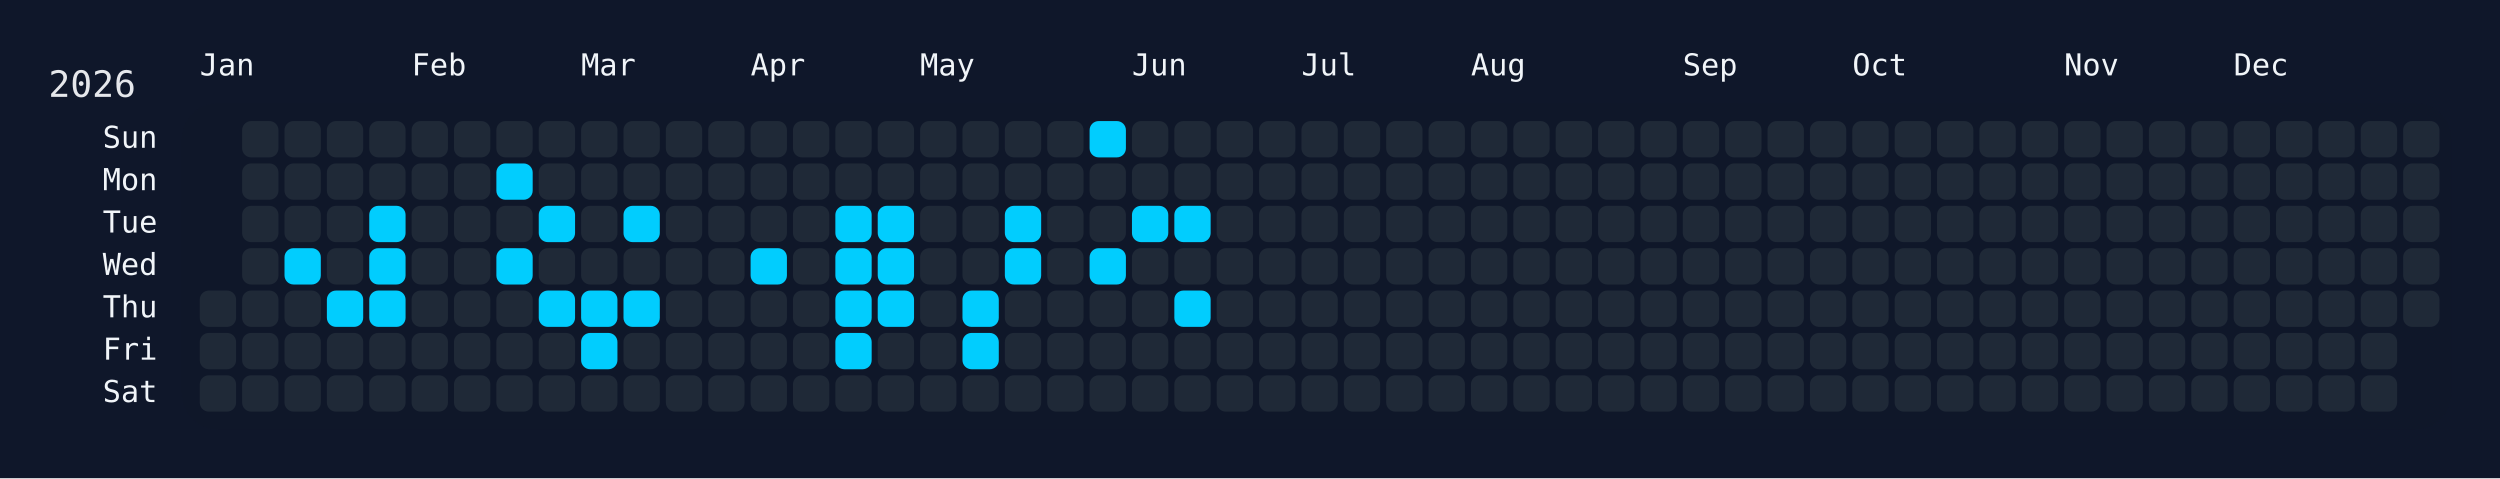
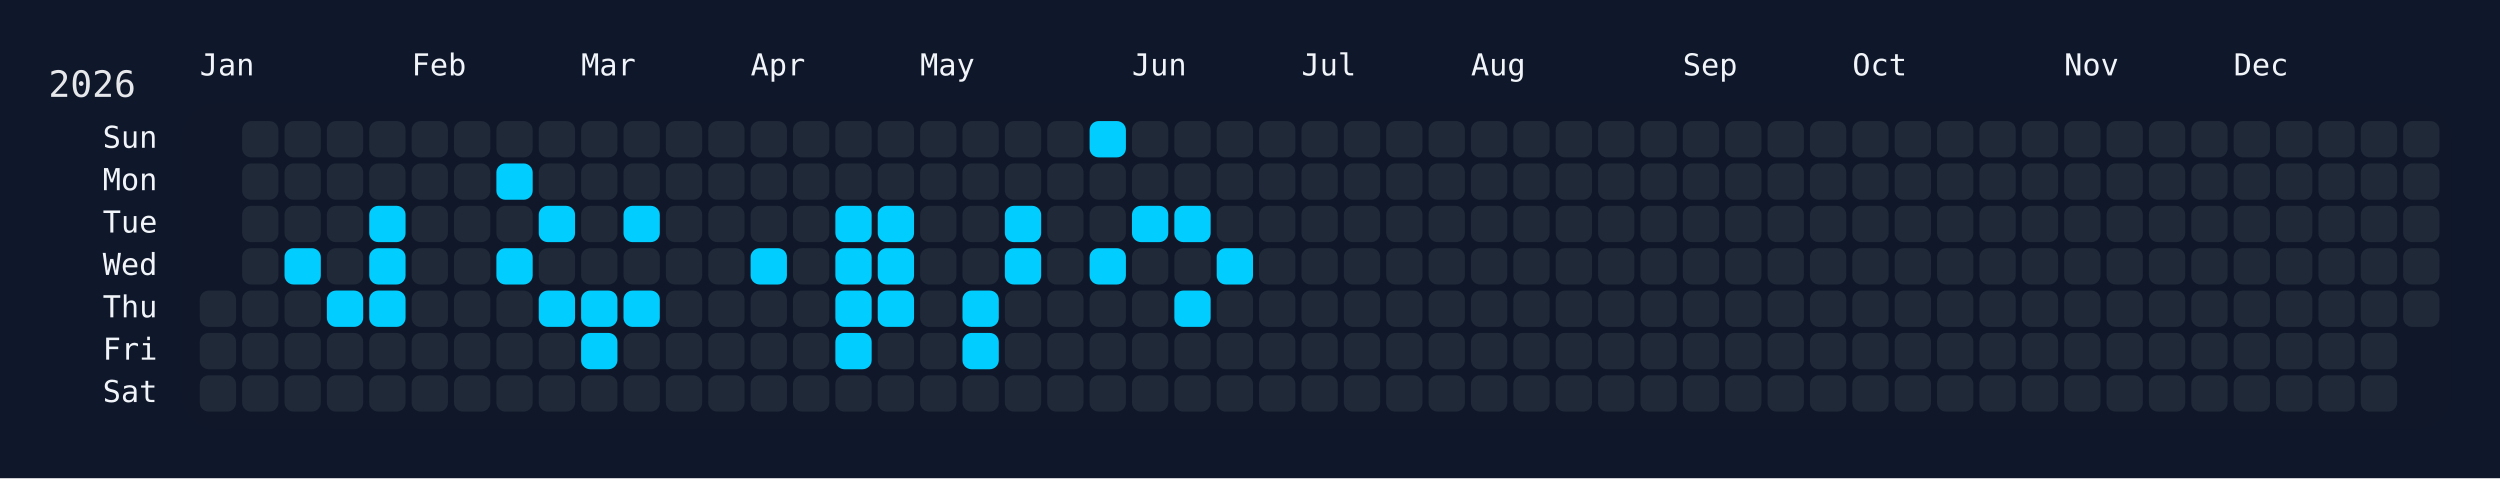
<svg xmlns="http://www.w3.org/2000/svg" width="826" height="158" viewBox="0 0 826 158">
  <rect width="826" height="158" fill="#0f172a" />
  <rect x="60" y="34" width="750" height="108" rx="12" ry="12" fill="rgba(15, 23, 42, 0.8)" />
  <text x="16" y="32" font-size="12" fill="#e5e7eb" font-family="JetBrains Mono, ui-monospace, SFMono-Regular, Menlo, Monaco, Consolas, monospace">2026</text>
  <text x="66" y="18" font-size="10" fill="#f1f5f9" font-family="JetBrains Mono, ui-monospace, SFMono-Regular, Menlo, Monaco, Consolas, monospace" dominant-baseline="hanging">Jan</text>
  <text x="136" y="18" font-size="10" fill="#f1f5f9" font-family="JetBrains Mono, ui-monospace, SFMono-Regular, Menlo, Monaco, Consolas, monospace" dominant-baseline="hanging">Feb</text>
  <text x="192" y="18" font-size="10" fill="#f1f5f9" font-family="JetBrains Mono, ui-monospace, SFMono-Regular, Menlo, Monaco, Consolas, monospace" dominant-baseline="hanging">Mar</text>
  <text x="248" y="18" font-size="10" fill="#f1f5f9" font-family="JetBrains Mono, ui-monospace, SFMono-Regular, Menlo, Monaco, Consolas, monospace" dominant-baseline="hanging">Apr</text>
  <text x="304" y="18" font-size="10" fill="#f1f5f9" font-family="JetBrains Mono, ui-monospace, SFMono-Regular, Menlo, Monaco, Consolas, monospace" dominant-baseline="hanging">May</text>
  <text x="374" y="18" font-size="10" fill="#f1f5f9" font-family="JetBrains Mono, ui-monospace, SFMono-Regular, Menlo, Monaco, Consolas, monospace" dominant-baseline="hanging">Jun</text>
  <text x="430" y="18" font-size="10" fill="#f1f5f9" font-family="JetBrains Mono, ui-monospace, SFMono-Regular, Menlo, Monaco, Consolas, monospace" dominant-baseline="hanging">Jul</text>
  <text x="486" y="18" font-size="10" fill="#f1f5f9" font-family="JetBrains Mono, ui-monospace, SFMono-Regular, Menlo, Monaco, Consolas, monospace" dominant-baseline="hanging">Aug</text>
  <text x="556" y="18" font-size="10" fill="#f1f5f9" font-family="JetBrains Mono, ui-monospace, SFMono-Regular, Menlo, Monaco, Consolas, monospace" dominant-baseline="hanging">Sep</text>
  <text x="612" y="18" font-size="10" fill="#f1f5f9" font-family="JetBrains Mono, ui-monospace, SFMono-Regular, Menlo, Monaco, Consolas, monospace" dominant-baseline="hanging">Oct</text>
  <text x="682" y="18" font-size="10" fill="#f1f5f9" font-family="JetBrains Mono, ui-monospace, SFMono-Regular, Menlo, Monaco, Consolas, monospace" dominant-baseline="hanging">Nov</text>
  <text x="738" y="18" font-size="10" fill="#f1f5f9" font-family="JetBrains Mono, ui-monospace, SFMono-Regular, Menlo, Monaco, Consolas, monospace" dominant-baseline="hanging">Dec</text>
  <text x="52" y="46.0" font-size="10" fill="#f1f5f9" font-family="JetBrains Mono, ui-monospace, SFMono-Regular, Menlo, Monaco, Consolas, monospace" text-anchor="end" dominant-baseline="middle">Sun</text>
  <text x="52" y="60.0" font-size="10" fill="#f1f5f9" font-family="JetBrains Mono, ui-monospace, SFMono-Regular, Menlo, Monaco, Consolas, monospace" text-anchor="end" dominant-baseline="middle">Mon</text>
  <text x="52" y="74.0" font-size="10" fill="#f1f5f9" font-family="JetBrains Mono, ui-monospace, SFMono-Regular, Menlo, Monaco, Consolas, monospace" text-anchor="end" dominant-baseline="middle">Tue</text>
  <text x="52" y="88.0" font-size="10" fill="#f1f5f9" font-family="JetBrains Mono, ui-monospace, SFMono-Regular, Menlo, Monaco, Consolas, monospace" text-anchor="end" dominant-baseline="middle">Wed</text>
  <text x="52" y="102.0" font-size="10" fill="#f1f5f9" font-family="JetBrains Mono, ui-monospace, SFMono-Regular, Menlo, Monaco, Consolas, monospace" text-anchor="end" dominant-baseline="middle">Thu</text>
  <text x="52" y="116.0" font-size="10" fill="#f1f5f9" font-family="JetBrains Mono, ui-monospace, SFMono-Regular, Menlo, Monaco, Consolas, monospace" text-anchor="end" dominant-baseline="middle">Fri</text>
  <text x="52" y="130.0" font-size="10" fill="#f1f5f9" font-family="JetBrains Mono, ui-monospace, SFMono-Regular, Menlo, Monaco, Consolas, monospace" text-anchor="end" dominant-baseline="middle">Sat</text>
  <g transform="translate(66,40)">
    <rect x="0" y="56" width="12" height="12" rx="3" ry="3" fill="#1f2937" data-date="2026-01-01" />
    <rect x="0" y="70" width="12" height="12" rx="3" ry="3" fill="#1f2937" data-date="2026-01-02" />
    <rect x="0" y="84" width="12" height="12" rx="3" ry="3" fill="#1f2937" data-date="2026-01-03" />
    <rect x="14" y="0" width="12" height="12" rx="3" ry="3" fill="#1f2937" data-date="2026-01-04" />
    <rect x="14" y="14" width="12" height="12" rx="3" ry="3" fill="#1f2937" data-date="2026-01-05" />
    <rect x="14" y="28" width="12" height="12" rx="3" ry="3" fill="#1f2937" data-date="2026-01-06" />
    <rect x="14" y="42" width="12" height="12" rx="3" ry="3" fill="#1f2937" data-date="2026-01-07" />
    <rect x="14" y="56" width="12" height="12" rx="3" ry="3" fill="#1f2937" data-date="2026-01-08" />
    <rect x="14" y="70" width="12" height="12" rx="3" ry="3" fill="#1f2937" data-date="2026-01-09" />
    <rect x="14" y="84" width="12" height="12" rx="3" ry="3" fill="#1f2937" data-date="2026-01-10" />
    <rect x="28" y="0" width="12" height="12" rx="3" ry="3" fill="#1f2937" data-date="2026-01-11" />
    <rect x="28" y="14" width="12" height="12" rx="3" ry="3" fill="#1f2937" data-date="2026-01-12" />
    <rect x="28" y="28" width="12" height="12" rx="3" ry="3" fill="#1f2937" data-date="2026-01-13" />
    <rect x="28" y="42" width="12" height="12" rx="3" ry="3" fill="#01cdfe" data-date="2026-01-14" />
    <rect x="28" y="56" width="12" height="12" rx="3" ry="3" fill="#1f2937" data-date="2026-01-15" />
    <rect x="28" y="70" width="12" height="12" rx="3" ry="3" fill="#1f2937" data-date="2026-01-16" />
    <rect x="28" y="84" width="12" height="12" rx="3" ry="3" fill="#1f2937" data-date="2026-01-17" />
    <rect x="42" y="0" width="12" height="12" rx="3" ry="3" fill="#1f2937" data-date="2026-01-18" />
    <rect x="42" y="14" width="12" height="12" rx="3" ry="3" fill="#1f2937" data-date="2026-01-19" />
    <rect x="42" y="28" width="12" height="12" rx="3" ry="3" fill="#1f2937" data-date="2026-01-20" />
    <rect x="42" y="42" width="12" height="12" rx="3" ry="3" fill="#1f2937" data-date="2026-01-21" />
    <rect x="42" y="56" width="12" height="12" rx="3" ry="3" fill="#01cdfe" data-date="2026-01-22" />
    <rect x="42" y="70" width="12" height="12" rx="3" ry="3" fill="#1f2937" data-date="2026-01-23" />
    <rect x="42" y="84" width="12" height="12" rx="3" ry="3" fill="#1f2937" data-date="2026-01-24" />
    <rect x="56" y="0" width="12" height="12" rx="3" ry="3" fill="#1f2937" data-date="2026-01-25" />
    <rect x="56" y="14" width="12" height="12" rx="3" ry="3" fill="#1f2937" data-date="2026-01-26" />
    <rect x="56" y="28" width="12" height="12" rx="3" ry="3" fill="#01cdfe" data-date="2026-01-27" />
    <rect x="56" y="42" width="12" height="12" rx="3" ry="3" fill="#01cdfe" data-date="2026-01-28" />
    <rect x="56" y="56" width="12" height="12" rx="3" ry="3" fill="#01cdfe" data-date="2026-01-29" />
    <rect x="56" y="70" width="12" height="12" rx="3" ry="3" fill="#1f2937" data-date="2026-01-30" />
    <rect x="56" y="84" width="12" height="12" rx="3" ry="3" fill="#1f2937" data-date="2026-01-31" />
    <rect x="70" y="0" width="12" height="12" rx="3" ry="3" fill="#1f2937" data-date="2026-02-01" />
    <rect x="70" y="14" width="12" height="12" rx="3" ry="3" fill="#1f2937" data-date="2026-02-02" />
    <rect x="70" y="28" width="12" height="12" rx="3" ry="3" fill="#1f2937" data-date="2026-02-03" />
    <rect x="70" y="42" width="12" height="12" rx="3" ry="3" fill="#1f2937" data-date="2026-02-04" />
    <rect x="70" y="56" width="12" height="12" rx="3" ry="3" fill="#1f2937" data-date="2026-02-05" />
    <rect x="70" y="70" width="12" height="12" rx="3" ry="3" fill="#1f2937" data-date="2026-02-06" />
    <rect x="70" y="84" width="12" height="12" rx="3" ry="3" fill="#1f2937" data-date="2026-02-07" />
    <rect x="84" y="0" width="12" height="12" rx="3" ry="3" fill="#1f2937" data-date="2026-02-08" />
    <rect x="84" y="14" width="12" height="12" rx="3" ry="3" fill="#1f2937" data-date="2026-02-09" />
    <rect x="84" y="28" width="12" height="12" rx="3" ry="3" fill="#1f2937" data-date="2026-02-10" />
    <rect x="84" y="42" width="12" height="12" rx="3" ry="3" fill="#1f2937" data-date="2026-02-11" />
    <rect x="84" y="56" width="12" height="12" rx="3" ry="3" fill="#1f2937" data-date="2026-02-12" />
    <rect x="84" y="70" width="12" height="12" rx="3" ry="3" fill="#1f2937" data-date="2026-02-13" />
    <rect x="84" y="84" width="12" height="12" rx="3" ry="3" fill="#1f2937" data-date="2026-02-14" />
    <rect x="98" y="0" width="12" height="12" rx="3" ry="3" fill="#1f2937" data-date="2026-02-15" />
    <rect x="98" y="14" width="12" height="12" rx="3" ry="3" fill="#01cdfe" data-date="2026-02-16" />
    <rect x="98" y="28" width="12" height="12" rx="3" ry="3" fill="#1f2937" data-date="2026-02-17" />
    <rect x="98" y="42" width="12" height="12" rx="3" ry="3" fill="#01cdfe" data-date="2026-02-18" />
    <rect x="98" y="56" width="12" height="12" rx="3" ry="3" fill="#1f2937" data-date="2026-02-19" />
    <rect x="98" y="70" width="12" height="12" rx="3" ry="3" fill="#1f2937" data-date="2026-02-20" />
    <rect x="98" y="84" width="12" height="12" rx="3" ry="3" fill="#1f2937" data-date="2026-02-21" />
    <rect x="112" y="0" width="12" height="12" rx="3" ry="3" fill="#1f2937" data-date="2026-02-22" />
    <rect x="112" y="14" width="12" height="12" rx="3" ry="3" fill="#1f2937" data-date="2026-02-23" />
    <rect x="112" y="28" width="12" height="12" rx="3" ry="3" fill="#01cdfe" data-date="2026-02-24" />
    <rect x="112" y="42" width="12" height="12" rx="3" ry="3" fill="#1f2937" data-date="2026-02-25" />
    <rect x="112" y="56" width="12" height="12" rx="3" ry="3" fill="#01cdfe" data-date="2026-02-26" />
    <rect x="112" y="70" width="12" height="12" rx="3" ry="3" fill="#1f2937" data-date="2026-02-27" />
    <rect x="112" y="84" width="12" height="12" rx="3" ry="3" fill="#1f2937" data-date="2026-02-28" />
    <rect x="126" y="0" width="12" height="12" rx="3" ry="3" fill="#1f2937" data-date="2026-03-01" />
    <rect x="126" y="14" width="12" height="12" rx="3" ry="3" fill="#1f2937" data-date="2026-03-02" />
    <rect x="126" y="28" width="12" height="12" rx="3" ry="3" fill="#1f2937" data-date="2026-03-03" />
    <rect x="126" y="42" width="12" height="12" rx="3" ry="3" fill="#1f2937" data-date="2026-03-04" />
    <rect x="126" y="56" width="12" height="12" rx="3" ry="3" fill="#01cdfe" data-date="2026-03-05" />
    <rect x="126" y="70" width="12" height="12" rx="3" ry="3" fill="#01cdfe" data-date="2026-03-06" />
    <rect x="126" y="84" width="12" height="12" rx="3" ry="3" fill="#1f2937" data-date="2026-03-07" />
    <rect x="140" y="0" width="12" height="12" rx="3" ry="3" fill="#1f2937" data-date="2026-03-08" />
    <rect x="140" y="14" width="12" height="12" rx="3" ry="3" fill="#1f2937" data-date="2026-03-09" />
    <rect x="140" y="28" width="12" height="12" rx="3" ry="3" fill="#01cdfe" data-date="2026-03-10" />
    <rect x="140" y="42" width="12" height="12" rx="3" ry="3" fill="#1f2937" data-date="2026-03-11" />
    <rect x="140" y="56" width="12" height="12" rx="3" ry="3" fill="#01cdfe" data-date="2026-03-12" />
    <rect x="140" y="70" width="12" height="12" rx="3" ry="3" fill="#1f2937" data-date="2026-03-13" />
    <rect x="140" y="84" width="12" height="12" rx="3" ry="3" fill="#1f2937" data-date="2026-03-14" />
    <rect x="154" y="0" width="12" height="12" rx="3" ry="3" fill="#1f2937" data-date="2026-03-15" />
    <rect x="154" y="14" width="12" height="12" rx="3" ry="3" fill="#1f2937" data-date="2026-03-16" />
    <rect x="154" y="28" width="12" height="12" rx="3" ry="3" fill="#1f2937" data-date="2026-03-17" />
    <rect x="154" y="42" width="12" height="12" rx="3" ry="3" fill="#1f2937" data-date="2026-03-18" />
    <rect x="154" y="56" width="12" height="12" rx="3" ry="3" fill="#1f2937" data-date="2026-03-19" />
    <rect x="154" y="70" width="12" height="12" rx="3" ry="3" fill="#1f2937" data-date="2026-03-20" />
    <rect x="154" y="84" width="12" height="12" rx="3" ry="3" fill="#1f2937" data-date="2026-03-21" />
    <rect x="168" y="0" width="12" height="12" rx="3" ry="3" fill="#1f2937" data-date="2026-03-22" />
    <rect x="168" y="14" width="12" height="12" rx="3" ry="3" fill="#1f2937" data-date="2026-03-23" />
    <rect x="168" y="28" width="12" height="12" rx="3" ry="3" fill="#1f2937" data-date="2026-03-24" />
    <rect x="168" y="42" width="12" height="12" rx="3" ry="3" fill="#1f2937" data-date="2026-03-25" />
    <rect x="168" y="56" width="12" height="12" rx="3" ry="3" fill="#1f2937" data-date="2026-03-26" />
    <rect x="168" y="70" width="12" height="12" rx="3" ry="3" fill="#1f2937" data-date="2026-03-27" />
    <rect x="168" y="84" width="12" height="12" rx="3" ry="3" fill="#1f2937" data-date="2026-03-28" />
    <rect x="182" y="0" width="12" height="12" rx="3" ry="3" fill="#1f2937" data-date="2026-03-29" />
    <rect x="182" y="14" width="12" height="12" rx="3" ry="3" fill="#1f2937" data-date="2026-03-30" />
    <rect x="182" y="28" width="12" height="12" rx="3" ry="3" fill="#1f2937" data-date="2026-03-31" />
    <rect x="182" y="42" width="12" height="12" rx="3" ry="3" fill="#01cdfe" data-date="2026-04-01" />
    <rect x="182" y="56" width="12" height="12" rx="3" ry="3" fill="#1f2937" data-date="2026-04-02" />
    <rect x="182" y="70" width="12" height="12" rx="3" ry="3" fill="#1f2937" data-date="2026-04-03" />
    <rect x="182" y="84" width="12" height="12" rx="3" ry="3" fill="#1f2937" data-date="2026-04-04" />
    <rect x="196" y="0" width="12" height="12" rx="3" ry="3" fill="#1f2937" data-date="2026-04-05" />
    <rect x="196" y="14" width="12" height="12" rx="3" ry="3" fill="#1f2937" data-date="2026-04-06" />
    <rect x="196" y="28" width="12" height="12" rx="3" ry="3" fill="#1f2937" data-date="2026-04-07" />
    <rect x="196" y="42" width="12" height="12" rx="3" ry="3" fill="#1f2937" data-date="2026-04-08" />
    <rect x="196" y="56" width="12" height="12" rx="3" ry="3" fill="#1f2937" data-date="2026-04-09" />
    <rect x="196" y="70" width="12" height="12" rx="3" ry="3" fill="#1f2937" data-date="2026-04-10" />
    <rect x="196" y="84" width="12" height="12" rx="3" ry="3" fill="#1f2937" data-date="2026-04-11" />
    <rect x="210" y="0" width="12" height="12" rx="3" ry="3" fill="#1f2937" data-date="2026-04-12" />
    <rect x="210" y="14" width="12" height="12" rx="3" ry="3" fill="#1f2937" data-date="2026-04-13" />
    <rect x="210" y="28" width="12" height="12" rx="3" ry="3" fill="#01cdfe" data-date="2026-04-14" />
    <rect x="210" y="42" width="12" height="12" rx="3" ry="3" fill="#01cdfe" data-date="2026-04-15" />
    <rect x="210" y="56" width="12" height="12" rx="3" ry="3" fill="#01cdfe" data-date="2026-04-16" />
    <rect x="210" y="70" width="12" height="12" rx="3" ry="3" fill="#01cdfe" data-date="2026-04-17" />
    <rect x="210" y="84" width="12" height="12" rx="3" ry="3" fill="#1f2937" data-date="2026-04-18" />
    <rect x="224" y="0" width="12" height="12" rx="3" ry="3" fill="#1f2937" data-date="2026-04-19" />
    <rect x="224" y="14" width="12" height="12" rx="3" ry="3" fill="#1f2937" data-date="2026-04-20" />
    <rect x="224" y="28" width="12" height="12" rx="3" ry="3" fill="#01cdfe" data-date="2026-04-21" />
    <rect x="224" y="42" width="12" height="12" rx="3" ry="3" fill="#01cdfe" data-date="2026-04-22" />
    <rect x="224" y="56" width="12" height="12" rx="3" ry="3" fill="#01cdfe" data-date="2026-04-23" />
    <rect x="224" y="70" width="12" height="12" rx="3" ry="3" fill="#1f2937" data-date="2026-04-24" />
    <rect x="224" y="84" width="12" height="12" rx="3" ry="3" fill="#1f2937" data-date="2026-04-25" />
    <rect x="238" y="0" width="12" height="12" rx="3" ry="3" fill="#1f2937" data-date="2026-04-26" />
    <rect x="238" y="14" width="12" height="12" rx="3" ry="3" fill="#1f2937" data-date="2026-04-27" />
    <rect x="238" y="28" width="12" height="12" rx="3" ry="3" fill="#1f2937" data-date="2026-04-28" />
    <rect x="238" y="42" width="12" height="12" rx="3" ry="3" fill="#1f2937" data-date="2026-04-29" />
    <rect x="238" y="56" width="12" height="12" rx="3" ry="3" fill="#1f2937" data-date="2026-04-30" />
    <rect x="238" y="70" width="12" height="12" rx="3" ry="3" fill="#1f2937" data-date="2026-05-01" />
    <rect x="238" y="84" width="12" height="12" rx="3" ry="3" fill="#1f2937" data-date="2026-05-02" />
    <rect x="252" y="0" width="12" height="12" rx="3" ry="3" fill="#1f2937" data-date="2026-05-03" />
    <rect x="252" y="14" width="12" height="12" rx="3" ry="3" fill="#1f2937" data-date="2026-05-04" />
    <rect x="252" y="28" width="12" height="12" rx="3" ry="3" fill="#1f2937" data-date="2026-05-05" />
    <rect x="252" y="42" width="12" height="12" rx="3" ry="3" fill="#1f2937" data-date="2026-05-06" />
    <rect x="252" y="56" width="12" height="12" rx="3" ry="3" fill="#01cdfe" data-date="2026-05-07" />
    <rect x="252" y="70" width="12" height="12" rx="3" ry="3" fill="#01cdfe" data-date="2026-05-08" />
    <rect x="252" y="84" width="12" height="12" rx="3" ry="3" fill="#1f2937" data-date="2026-05-09" />
    <rect x="266" y="0" width="12" height="12" rx="3" ry="3" fill="#1f2937" data-date="2026-05-10" />
    <rect x="266" y="14" width="12" height="12" rx="3" ry="3" fill="#1f2937" data-date="2026-05-11" />
    <rect x="266" y="28" width="12" height="12" rx="3" ry="3" fill="#01cdfe" data-date="2026-05-12" />
    <rect x="266" y="42" width="12" height="12" rx="3" ry="3" fill="#01cdfe" data-date="2026-05-13" />
    <rect x="266" y="56" width="12" height="12" rx="3" ry="3" fill="#1f2937" data-date="2026-05-14" />
    <rect x="266" y="70" width="12" height="12" rx="3" ry="3" fill="#1f2937" data-date="2026-05-15" />
    <rect x="266" y="84" width="12" height="12" rx="3" ry="3" fill="#1f2937" data-date="2026-05-16" />
    <rect x="280" y="0" width="12" height="12" rx="3" ry="3" fill="#1f2937" data-date="2026-05-17" />
    <rect x="280" y="14" width="12" height="12" rx="3" ry="3" fill="#1f2937" data-date="2026-05-18" />
    <rect x="280" y="28" width="12" height="12" rx="3" ry="3" fill="#1f2937" data-date="2026-05-19" />
    <rect x="280" y="42" width="12" height="12" rx="3" ry="3" fill="#1f2937" data-date="2026-05-20" />
    <rect x="280" y="56" width="12" height="12" rx="3" ry="3" fill="#1f2937" data-date="2026-05-21" />
    <rect x="280" y="70" width="12" height="12" rx="3" ry="3" fill="#1f2937" data-date="2026-05-22" />
    <rect x="280" y="84" width="12" height="12" rx="3" ry="3" fill="#1f2937" data-date="2026-05-23" />
    <rect x="294" y="0" width="12" height="12" rx="3" ry="3" fill="#01cdfe" data-date="2026-05-24" />
    <rect x="294" y="14" width="12" height="12" rx="3" ry="3" fill="#1f2937" data-date="2026-05-25" />
    <rect x="294" y="28" width="12" height="12" rx="3" ry="3" fill="#1f2937" data-date="2026-05-26" />
    <rect x="294" y="42" width="12" height="12" rx="3" ry="3" fill="#01cdfe" data-date="2026-05-27" />
    <rect x="294" y="56" width="12" height="12" rx="3" ry="3" fill="#1f2937" data-date="2026-05-28" />
    <rect x="294" y="70" width="12" height="12" rx="3" ry="3" fill="#1f2937" data-date="2026-05-29" />
    <rect x="294" y="84" width="12" height="12" rx="3" ry="3" fill="#1f2937" data-date="2026-05-30" />
    <rect x="308" y="0" width="12" height="12" rx="3" ry="3" fill="#1f2937" data-date="2026-05-31" />
    <rect x="308" y="14" width="12" height="12" rx="3" ry="3" fill="#1f2937" data-date="2026-06-01" />
    <rect x="308" y="28" width="12" height="12" rx="3" ry="3" fill="#01cdfe" data-date="2026-06-02" />
    <rect x="308" y="42" width="12" height="12" rx="3" ry="3" fill="#1f2937" data-date="2026-06-03" />
    <rect x="308" y="56" width="12" height="12" rx="3" ry="3" fill="#1f2937" data-date="2026-06-04" />
    <rect x="308" y="70" width="12" height="12" rx="3" ry="3" fill="#1f2937" data-date="2026-06-05" />
    <rect x="308" y="84" width="12" height="12" rx="3" ry="3" fill="#1f2937" data-date="2026-06-06" />
    <rect x="322" y="0" width="12" height="12" rx="3" ry="3" fill="#1f2937" data-date="2026-06-07" />
    <rect x="322" y="14" width="12" height="12" rx="3" ry="3" fill="#1f2937" data-date="2026-06-08" />
    <rect x="322" y="28" width="12" height="12" rx="3" ry="3" fill="#01cdfe" data-date="2026-06-09" />
    <rect x="322" y="42" width="12" height="12" rx="3" ry="3" fill="#1f2937" data-date="2026-06-10" />
    <rect x="322" y="56" width="12" height="12" rx="3" ry="3" fill="#01cdfe" data-date="2026-06-11" />
    <rect x="322" y="70" width="12" height="12" rx="3" ry="3" fill="#1f2937" data-date="2026-06-12" />
    <rect x="322" y="84" width="12" height="12" rx="3" ry="3" fill="#1f2937" data-date="2026-06-13" />
    <rect x="336" y="0" width="12" height="12" rx="3" ry="3" fill="#1f2937" data-date="2026-06-14" />
    <rect x="336" y="14" width="12" height="12" rx="3" ry="3" fill="#1f2937" data-date="2026-06-15" />
    <rect x="336" y="28" width="12" height="12" rx="3" ry="3" fill="#1f2937" data-date="2026-06-16" />
-     <rect x="336" y="42" width="12" height="12" rx="3" ry="3" fill="#1f2937" data-date="2026-06-17" />
+     <rect x="336" y="42" width="12" height="12" rx="3" ry="3" fill="#01cdfe" data-date="2026-06-17" />
    <rect x="336" y="56" width="12" height="12" rx="3" ry="3" fill="#1f2937" data-date="2026-06-18" />
    <rect x="336" y="70" width="12" height="12" rx="3" ry="3" fill="#1f2937" data-date="2026-06-19" />
    <rect x="336" y="84" width="12" height="12" rx="3" ry="3" fill="#1f2937" data-date="2026-06-20" />
    <rect x="350" y="0" width="12" height="12" rx="3" ry="3" fill="#1f2937" data-date="2026-06-21" />
    <rect x="350" y="14" width="12" height="12" rx="3" ry="3" fill="#1f2937" data-date="2026-06-22" />
    <rect x="350" y="28" width="12" height="12" rx="3" ry="3" fill="#1f2937" data-date="2026-06-23" />
    <rect x="350" y="42" width="12" height="12" rx="3" ry="3" fill="#1f2937" data-date="2026-06-24" />
    <rect x="350" y="56" width="12" height="12" rx="3" ry="3" fill="#1f2937" data-date="2026-06-25" />
    <rect x="350" y="70" width="12" height="12" rx="3" ry="3" fill="#1f2937" data-date="2026-06-26" />
    <rect x="350" y="84" width="12" height="12" rx="3" ry="3" fill="#1f2937" data-date="2026-06-27" />
    <rect x="364" y="0" width="12" height="12" rx="3" ry="3" fill="#1f2937" data-date="2026-06-28" />
    <rect x="364" y="14" width="12" height="12" rx="3" ry="3" fill="#1f2937" data-date="2026-06-29" />
    <rect x="364" y="28" width="12" height="12" rx="3" ry="3" fill="#1f2937" data-date="2026-06-30" />
    <rect x="364" y="42" width="12" height="12" rx="3" ry="3" fill="#1f2937" data-date="2026-07-01" />
    <rect x="364" y="56" width="12" height="12" rx="3" ry="3" fill="#1f2937" data-date="2026-07-02" />
    <rect x="364" y="70" width="12" height="12" rx="3" ry="3" fill="#1f2937" data-date="2026-07-03" />
    <rect x="364" y="84" width="12" height="12" rx="3" ry="3" fill="#1f2937" data-date="2026-07-04" />
    <rect x="378" y="0" width="12" height="12" rx="3" ry="3" fill="#1f2937" data-date="2026-07-05" />
    <rect x="378" y="14" width="12" height="12" rx="3" ry="3" fill="#1f2937" data-date="2026-07-06" />
    <rect x="378" y="28" width="12" height="12" rx="3" ry="3" fill="#1f2937" data-date="2026-07-07" />
    <rect x="378" y="42" width="12" height="12" rx="3" ry="3" fill="#1f2937" data-date="2026-07-08" />
    <rect x="378" y="56" width="12" height="12" rx="3" ry="3" fill="#1f2937" data-date="2026-07-09" />
    <rect x="378" y="70" width="12" height="12" rx="3" ry="3" fill="#1f2937" data-date="2026-07-10" />
    <rect x="378" y="84" width="12" height="12" rx="3" ry="3" fill="#1f2937" data-date="2026-07-11" />
    <rect x="392" y="0" width="12" height="12" rx="3" ry="3" fill="#1f2937" data-date="2026-07-12" />
    <rect x="392" y="14" width="12" height="12" rx="3" ry="3" fill="#1f2937" data-date="2026-07-13" />
    <rect x="392" y="28" width="12" height="12" rx="3" ry="3" fill="#1f2937" data-date="2026-07-14" />
    <rect x="392" y="42" width="12" height="12" rx="3" ry="3" fill="#1f2937" data-date="2026-07-15" />
    <rect x="392" y="56" width="12" height="12" rx="3" ry="3" fill="#1f2937" data-date="2026-07-16" />
    <rect x="392" y="70" width="12" height="12" rx="3" ry="3" fill="#1f2937" data-date="2026-07-17" />
    <rect x="392" y="84" width="12" height="12" rx="3" ry="3" fill="#1f2937" data-date="2026-07-18" />
    <rect x="406" y="0" width="12" height="12" rx="3" ry="3" fill="#1f2937" data-date="2026-07-19" />
    <rect x="406" y="14" width="12" height="12" rx="3" ry="3" fill="#1f2937" data-date="2026-07-20" />
    <rect x="406" y="28" width="12" height="12" rx="3" ry="3" fill="#1f2937" data-date="2026-07-21" />
    <rect x="406" y="42" width="12" height="12" rx="3" ry="3" fill="#1f2937" data-date="2026-07-22" />
    <rect x="406" y="56" width="12" height="12" rx="3" ry="3" fill="#1f2937" data-date="2026-07-23" />
    <rect x="406" y="70" width="12" height="12" rx="3" ry="3" fill="#1f2937" data-date="2026-07-24" />
    <rect x="406" y="84" width="12" height="12" rx="3" ry="3" fill="#1f2937" data-date="2026-07-25" />
    <rect x="420" y="0" width="12" height="12" rx="3" ry="3" fill="#1f2937" data-date="2026-07-26" />
    <rect x="420" y="14" width="12" height="12" rx="3" ry="3" fill="#1f2937" data-date="2026-07-27" />
    <rect x="420" y="28" width="12" height="12" rx="3" ry="3" fill="#1f2937" data-date="2026-07-28" />
    <rect x="420" y="42" width="12" height="12" rx="3" ry="3" fill="#1f2937" data-date="2026-07-29" />
    <rect x="420" y="56" width="12" height="12" rx="3" ry="3" fill="#1f2937" data-date="2026-07-30" />
    <rect x="420" y="70" width="12" height="12" rx="3" ry="3" fill="#1f2937" data-date="2026-07-31" />
    <rect x="420" y="84" width="12" height="12" rx="3" ry="3" fill="#1f2937" data-date="2026-08-01" />
    <rect x="434" y="0" width="12" height="12" rx="3" ry="3" fill="#1f2937" data-date="2026-08-02" />
    <rect x="434" y="14" width="12" height="12" rx="3" ry="3" fill="#1f2937" data-date="2026-08-03" />
    <rect x="434" y="28" width="12" height="12" rx="3" ry="3" fill="#1f2937" data-date="2026-08-04" />
    <rect x="434" y="42" width="12" height="12" rx="3" ry="3" fill="#1f2937" data-date="2026-08-05" />
    <rect x="434" y="56" width="12" height="12" rx="3" ry="3" fill="#1f2937" data-date="2026-08-06" />
    <rect x="434" y="70" width="12" height="12" rx="3" ry="3" fill="#1f2937" data-date="2026-08-07" />
    <rect x="434" y="84" width="12" height="12" rx="3" ry="3" fill="#1f2937" data-date="2026-08-08" />
    <rect x="448" y="0" width="12" height="12" rx="3" ry="3" fill="#1f2937" data-date="2026-08-09" />
    <rect x="448" y="14" width="12" height="12" rx="3" ry="3" fill="#1f2937" data-date="2026-08-10" />
    <rect x="448" y="28" width="12" height="12" rx="3" ry="3" fill="#1f2937" data-date="2026-08-11" />
    <rect x="448" y="42" width="12" height="12" rx="3" ry="3" fill="#1f2937" data-date="2026-08-12" />
    <rect x="448" y="56" width="12" height="12" rx="3" ry="3" fill="#1f2937" data-date="2026-08-13" />
    <rect x="448" y="70" width="12" height="12" rx="3" ry="3" fill="#1f2937" data-date="2026-08-14" />
    <rect x="448" y="84" width="12" height="12" rx="3" ry="3" fill="#1f2937" data-date="2026-08-15" />
    <rect x="462" y="0" width="12" height="12" rx="3" ry="3" fill="#1f2937" data-date="2026-08-16" />
    <rect x="462" y="14" width="12" height="12" rx="3" ry="3" fill="#1f2937" data-date="2026-08-17" />
    <rect x="462" y="28" width="12" height="12" rx="3" ry="3" fill="#1f2937" data-date="2026-08-18" />
    <rect x="462" y="42" width="12" height="12" rx="3" ry="3" fill="#1f2937" data-date="2026-08-19" />
    <rect x="462" y="56" width="12" height="12" rx="3" ry="3" fill="#1f2937" data-date="2026-08-20" />
    <rect x="462" y="70" width="12" height="12" rx="3" ry="3" fill="#1f2937" data-date="2026-08-21" />
    <rect x="462" y="84" width="12" height="12" rx="3" ry="3" fill="#1f2937" data-date="2026-08-22" />
    <rect x="476" y="0" width="12" height="12" rx="3" ry="3" fill="#1f2937" data-date="2026-08-23" />
    <rect x="476" y="14" width="12" height="12" rx="3" ry="3" fill="#1f2937" data-date="2026-08-24" />
    <rect x="476" y="28" width="12" height="12" rx="3" ry="3" fill="#1f2937" data-date="2026-08-25" />
    <rect x="476" y="42" width="12" height="12" rx="3" ry="3" fill="#1f2937" data-date="2026-08-26" />
    <rect x="476" y="56" width="12" height="12" rx="3" ry="3" fill="#1f2937" data-date="2026-08-27" />
    <rect x="476" y="70" width="12" height="12" rx="3" ry="3" fill="#1f2937" data-date="2026-08-28" />
    <rect x="476" y="84" width="12" height="12" rx="3" ry="3" fill="#1f2937" data-date="2026-08-29" />
    <rect x="490" y="0" width="12" height="12" rx="3" ry="3" fill="#1f2937" data-date="2026-08-30" />
    <rect x="490" y="14" width="12" height="12" rx="3" ry="3" fill="#1f2937" data-date="2026-08-31" />
    <rect x="490" y="28" width="12" height="12" rx="3" ry="3" fill="#1f2937" data-date="2026-09-01" />
    <rect x="490" y="42" width="12" height="12" rx="3" ry="3" fill="#1f2937" data-date="2026-09-02" />
    <rect x="490" y="56" width="12" height="12" rx="3" ry="3" fill="#1f2937" data-date="2026-09-03" />
    <rect x="490" y="70" width="12" height="12" rx="3" ry="3" fill="#1f2937" data-date="2026-09-04" />
    <rect x="490" y="84" width="12" height="12" rx="3" ry="3" fill="#1f2937" data-date="2026-09-05" />
    <rect x="504" y="0" width="12" height="12" rx="3" ry="3" fill="#1f2937" data-date="2026-09-06" />
    <rect x="504" y="14" width="12" height="12" rx="3" ry="3" fill="#1f2937" data-date="2026-09-07" />
    <rect x="504" y="28" width="12" height="12" rx="3" ry="3" fill="#1f2937" data-date="2026-09-08" />
    <rect x="504" y="42" width="12" height="12" rx="3" ry="3" fill="#1f2937" data-date="2026-09-09" />
    <rect x="504" y="56" width="12" height="12" rx="3" ry="3" fill="#1f2937" data-date="2026-09-10" />
    <rect x="504" y="70" width="12" height="12" rx="3" ry="3" fill="#1f2937" data-date="2026-09-11" />
    <rect x="504" y="84" width="12" height="12" rx="3" ry="3" fill="#1f2937" data-date="2026-09-12" />
    <rect x="518" y="0" width="12" height="12" rx="3" ry="3" fill="#1f2937" data-date="2026-09-13" />
    <rect x="518" y="14" width="12" height="12" rx="3" ry="3" fill="#1f2937" data-date="2026-09-14" />
    <rect x="518" y="28" width="12" height="12" rx="3" ry="3" fill="#1f2937" data-date="2026-09-15" />
    <rect x="518" y="42" width="12" height="12" rx="3" ry="3" fill="#1f2937" data-date="2026-09-16" />
    <rect x="518" y="56" width="12" height="12" rx="3" ry="3" fill="#1f2937" data-date="2026-09-17" />
    <rect x="518" y="70" width="12" height="12" rx="3" ry="3" fill="#1f2937" data-date="2026-09-18" />
    <rect x="518" y="84" width="12" height="12" rx="3" ry="3" fill="#1f2937" data-date="2026-09-19" />
    <rect x="532" y="0" width="12" height="12" rx="3" ry="3" fill="#1f2937" data-date="2026-09-20" />
    <rect x="532" y="14" width="12" height="12" rx="3" ry="3" fill="#1f2937" data-date="2026-09-21" />
    <rect x="532" y="28" width="12" height="12" rx="3" ry="3" fill="#1f2937" data-date="2026-09-22" />
    <rect x="532" y="42" width="12" height="12" rx="3" ry="3" fill="#1f2937" data-date="2026-09-23" />
    <rect x="532" y="56" width="12" height="12" rx="3" ry="3" fill="#1f2937" data-date="2026-09-24" />
    <rect x="532" y="70" width="12" height="12" rx="3" ry="3" fill="#1f2937" data-date="2026-09-25" />
    <rect x="532" y="84" width="12" height="12" rx="3" ry="3" fill="#1f2937" data-date="2026-09-26" />
    <rect x="546" y="0" width="12" height="12" rx="3" ry="3" fill="#1f2937" data-date="2026-09-27" />
    <rect x="546" y="14" width="12" height="12" rx="3" ry="3" fill="#1f2937" data-date="2026-09-28" />
    <rect x="546" y="28" width="12" height="12" rx="3" ry="3" fill="#1f2937" data-date="2026-09-29" />
    <rect x="546" y="42" width="12" height="12" rx="3" ry="3" fill="#1f2937" data-date="2026-09-30" />
    <rect x="546" y="56" width="12" height="12" rx="3" ry="3" fill="#1f2937" data-date="2026-10-01" />
    <rect x="546" y="70" width="12" height="12" rx="3" ry="3" fill="#1f2937" data-date="2026-10-02" />
    <rect x="546" y="84" width="12" height="12" rx="3" ry="3" fill="#1f2937" data-date="2026-10-03" />
    <rect x="560" y="0" width="12" height="12" rx="3" ry="3" fill="#1f2937" data-date="2026-10-04" />
    <rect x="560" y="14" width="12" height="12" rx="3" ry="3" fill="#1f2937" data-date="2026-10-05" />
    <rect x="560" y="28" width="12" height="12" rx="3" ry="3" fill="#1f2937" data-date="2026-10-06" />
    <rect x="560" y="42" width="12" height="12" rx="3" ry="3" fill="#1f2937" data-date="2026-10-07" />
    <rect x="560" y="56" width="12" height="12" rx="3" ry="3" fill="#1f2937" data-date="2026-10-08" />
    <rect x="560" y="70" width="12" height="12" rx="3" ry="3" fill="#1f2937" data-date="2026-10-09" />
    <rect x="560" y="84" width="12" height="12" rx="3" ry="3" fill="#1f2937" data-date="2026-10-10" />
    <rect x="574" y="0" width="12" height="12" rx="3" ry="3" fill="#1f2937" data-date="2026-10-11" />
    <rect x="574" y="14" width="12" height="12" rx="3" ry="3" fill="#1f2937" data-date="2026-10-12" />
    <rect x="574" y="28" width="12" height="12" rx="3" ry="3" fill="#1f2937" data-date="2026-10-13" />
    <rect x="574" y="42" width="12" height="12" rx="3" ry="3" fill="#1f2937" data-date="2026-10-14" />
    <rect x="574" y="56" width="12" height="12" rx="3" ry="3" fill="#1f2937" data-date="2026-10-15" />
    <rect x="574" y="70" width="12" height="12" rx="3" ry="3" fill="#1f2937" data-date="2026-10-16" />
    <rect x="574" y="84" width="12" height="12" rx="3" ry="3" fill="#1f2937" data-date="2026-10-17" />
    <rect x="588" y="0" width="12" height="12" rx="3" ry="3" fill="#1f2937" data-date="2026-10-18" />
    <rect x="588" y="14" width="12" height="12" rx="3" ry="3" fill="#1f2937" data-date="2026-10-19" />
    <rect x="588" y="28" width="12" height="12" rx="3" ry="3" fill="#1f2937" data-date="2026-10-20" />
    <rect x="588" y="42" width="12" height="12" rx="3" ry="3" fill="#1f2937" data-date="2026-10-21" />
    <rect x="588" y="56" width="12" height="12" rx="3" ry="3" fill="#1f2937" data-date="2026-10-22" />
    <rect x="588" y="70" width="12" height="12" rx="3" ry="3" fill="#1f2937" data-date="2026-10-23" />
    <rect x="588" y="84" width="12" height="12" rx="3" ry="3" fill="#1f2937" data-date="2026-10-24" />
    <rect x="602" y="0" width="12" height="12" rx="3" ry="3" fill="#1f2937" data-date="2026-10-25" />
    <rect x="602" y="14" width="12" height="12" rx="3" ry="3" fill="#1f2937" data-date="2026-10-26" />
    <rect x="602" y="28" width="12" height="12" rx="3" ry="3" fill="#1f2937" data-date="2026-10-27" />
    <rect x="602" y="42" width="12" height="12" rx="3" ry="3" fill="#1f2937" data-date="2026-10-28" />
    <rect x="602" y="56" width="12" height="12" rx="3" ry="3" fill="#1f2937" data-date="2026-10-29" />
    <rect x="602" y="70" width="12" height="12" rx="3" ry="3" fill="#1f2937" data-date="2026-10-30" />
    <rect x="602" y="84" width="12" height="12" rx="3" ry="3" fill="#1f2937" data-date="2026-10-31" />
    <rect x="616" y="0" width="12" height="12" rx="3" ry="3" fill="#1f2937" data-date="2026-11-01" />
    <rect x="616" y="14" width="12" height="12" rx="3" ry="3" fill="#1f2937" data-date="2026-11-02" />
    <rect x="616" y="28" width="12" height="12" rx="3" ry="3" fill="#1f2937" data-date="2026-11-03" />
    <rect x="616" y="42" width="12" height="12" rx="3" ry="3" fill="#1f2937" data-date="2026-11-04" />
    <rect x="616" y="56" width="12" height="12" rx="3" ry="3" fill="#1f2937" data-date="2026-11-05" />
    <rect x="616" y="70" width="12" height="12" rx="3" ry="3" fill="#1f2937" data-date="2026-11-06" />
    <rect x="616" y="84" width="12" height="12" rx="3" ry="3" fill="#1f2937" data-date="2026-11-07" />
    <rect x="630" y="0" width="12" height="12" rx="3" ry="3" fill="#1f2937" data-date="2026-11-08" />
    <rect x="630" y="14" width="12" height="12" rx="3" ry="3" fill="#1f2937" data-date="2026-11-09" />
    <rect x="630" y="28" width="12" height="12" rx="3" ry="3" fill="#1f2937" data-date="2026-11-10" />
    <rect x="630" y="42" width="12" height="12" rx="3" ry="3" fill="#1f2937" data-date="2026-11-11" />
    <rect x="630" y="56" width="12" height="12" rx="3" ry="3" fill="#1f2937" data-date="2026-11-12" />
    <rect x="630" y="70" width="12" height="12" rx="3" ry="3" fill="#1f2937" data-date="2026-11-13" />
    <rect x="630" y="84" width="12" height="12" rx="3" ry="3" fill="#1f2937" data-date="2026-11-14" />
    <rect x="644" y="0" width="12" height="12" rx="3" ry="3" fill="#1f2937" data-date="2026-11-15" />
    <rect x="644" y="14" width="12" height="12" rx="3" ry="3" fill="#1f2937" data-date="2026-11-16" />
    <rect x="644" y="28" width="12" height="12" rx="3" ry="3" fill="#1f2937" data-date="2026-11-17" />
    <rect x="644" y="42" width="12" height="12" rx="3" ry="3" fill="#1f2937" data-date="2026-11-18" />
    <rect x="644" y="56" width="12" height="12" rx="3" ry="3" fill="#1f2937" data-date="2026-11-19" />
    <rect x="644" y="70" width="12" height="12" rx="3" ry="3" fill="#1f2937" data-date="2026-11-20" />
    <rect x="644" y="84" width="12" height="12" rx="3" ry="3" fill="#1f2937" data-date="2026-11-21" />
    <rect x="658" y="0" width="12" height="12" rx="3" ry="3" fill="#1f2937" data-date="2026-11-22" />
    <rect x="658" y="14" width="12" height="12" rx="3" ry="3" fill="#1f2937" data-date="2026-11-23" />
    <rect x="658" y="28" width="12" height="12" rx="3" ry="3" fill="#1f2937" data-date="2026-11-24" />
    <rect x="658" y="42" width="12" height="12" rx="3" ry="3" fill="#1f2937" data-date="2026-11-25" />
    <rect x="658" y="56" width="12" height="12" rx="3" ry="3" fill="#1f2937" data-date="2026-11-26" />
    <rect x="658" y="70" width="12" height="12" rx="3" ry="3" fill="#1f2937" data-date="2026-11-27" />
    <rect x="658" y="84" width="12" height="12" rx="3" ry="3" fill="#1f2937" data-date="2026-11-28" />
    <rect x="672" y="0" width="12" height="12" rx="3" ry="3" fill="#1f2937" data-date="2026-11-29" />
    <rect x="672" y="14" width="12" height="12" rx="3" ry="3" fill="#1f2937" data-date="2026-11-30" />
    <rect x="672" y="28" width="12" height="12" rx="3" ry="3" fill="#1f2937" data-date="2026-12-01" />
    <rect x="672" y="42" width="12" height="12" rx="3" ry="3" fill="#1f2937" data-date="2026-12-02" />
    <rect x="672" y="56" width="12" height="12" rx="3" ry="3" fill="#1f2937" data-date="2026-12-03" />
    <rect x="672" y="70" width="12" height="12" rx="3" ry="3" fill="#1f2937" data-date="2026-12-04" />
    <rect x="672" y="84" width="12" height="12" rx="3" ry="3" fill="#1f2937" data-date="2026-12-05" />
    <rect x="686" y="0" width="12" height="12" rx="3" ry="3" fill="#1f2937" data-date="2026-12-06" />
    <rect x="686" y="14" width="12" height="12" rx="3" ry="3" fill="#1f2937" data-date="2026-12-07" />
    <rect x="686" y="28" width="12" height="12" rx="3" ry="3" fill="#1f2937" data-date="2026-12-08" />
    <rect x="686" y="42" width="12" height="12" rx="3" ry="3" fill="#1f2937" data-date="2026-12-09" />
    <rect x="686" y="56" width="12" height="12" rx="3" ry="3" fill="#1f2937" data-date="2026-12-10" />
    <rect x="686" y="70" width="12" height="12" rx="3" ry="3" fill="#1f2937" data-date="2026-12-11" />
    <rect x="686" y="84" width="12" height="12" rx="3" ry="3" fill="#1f2937" data-date="2026-12-12" />
    <rect x="700" y="0" width="12" height="12" rx="3" ry="3" fill="#1f2937" data-date="2026-12-13" />
    <rect x="700" y="14" width="12" height="12" rx="3" ry="3" fill="#1f2937" data-date="2026-12-14" />
    <rect x="700" y="28" width="12" height="12" rx="3" ry="3" fill="#1f2937" data-date="2026-12-15" />
    <rect x="700" y="42" width="12" height="12" rx="3" ry="3" fill="#1f2937" data-date="2026-12-16" />
    <rect x="700" y="56" width="12" height="12" rx="3" ry="3" fill="#1f2937" data-date="2026-12-17" />
    <rect x="700" y="70" width="12" height="12" rx="3" ry="3" fill="#1f2937" data-date="2026-12-18" />
    <rect x="700" y="84" width="12" height="12" rx="3" ry="3" fill="#1f2937" data-date="2026-12-19" />
    <rect x="714" y="0" width="12" height="12" rx="3" ry="3" fill="#1f2937" data-date="2026-12-20" />
    <rect x="714" y="14" width="12" height="12" rx="3" ry="3" fill="#1f2937" data-date="2026-12-21" />
    <rect x="714" y="28" width="12" height="12" rx="3" ry="3" fill="#1f2937" data-date="2026-12-22" />
    <rect x="714" y="42" width="12" height="12" rx="3" ry="3" fill="#1f2937" data-date="2026-12-23" />
    <rect x="714" y="56" width="12" height="12" rx="3" ry="3" fill="#1f2937" data-date="2026-12-24" />
    <rect x="714" y="70" width="12" height="12" rx="3" ry="3" fill="#1f2937" data-date="2026-12-25" />
    <rect x="714" y="84" width="12" height="12" rx="3" ry="3" fill="#1f2937" data-date="2026-12-26" />
    <rect x="728" y="0" width="12" height="12" rx="3" ry="3" fill="#1f2937" data-date="2026-12-27" />
    <rect x="728" y="14" width="12" height="12" rx="3" ry="3" fill="#1f2937" data-date="2026-12-28" />
    <rect x="728" y="28" width="12" height="12" rx="3" ry="3" fill="#1f2937" data-date="2026-12-29" />
    <rect x="728" y="42" width="12" height="12" rx="3" ry="3" fill="#1f2937" data-date="2026-12-30" />
    <rect x="728" y="56" width="12" height="12" rx="3" ry="3" fill="#1f2937" data-date="2026-12-31" />
  </g>
</svg>
